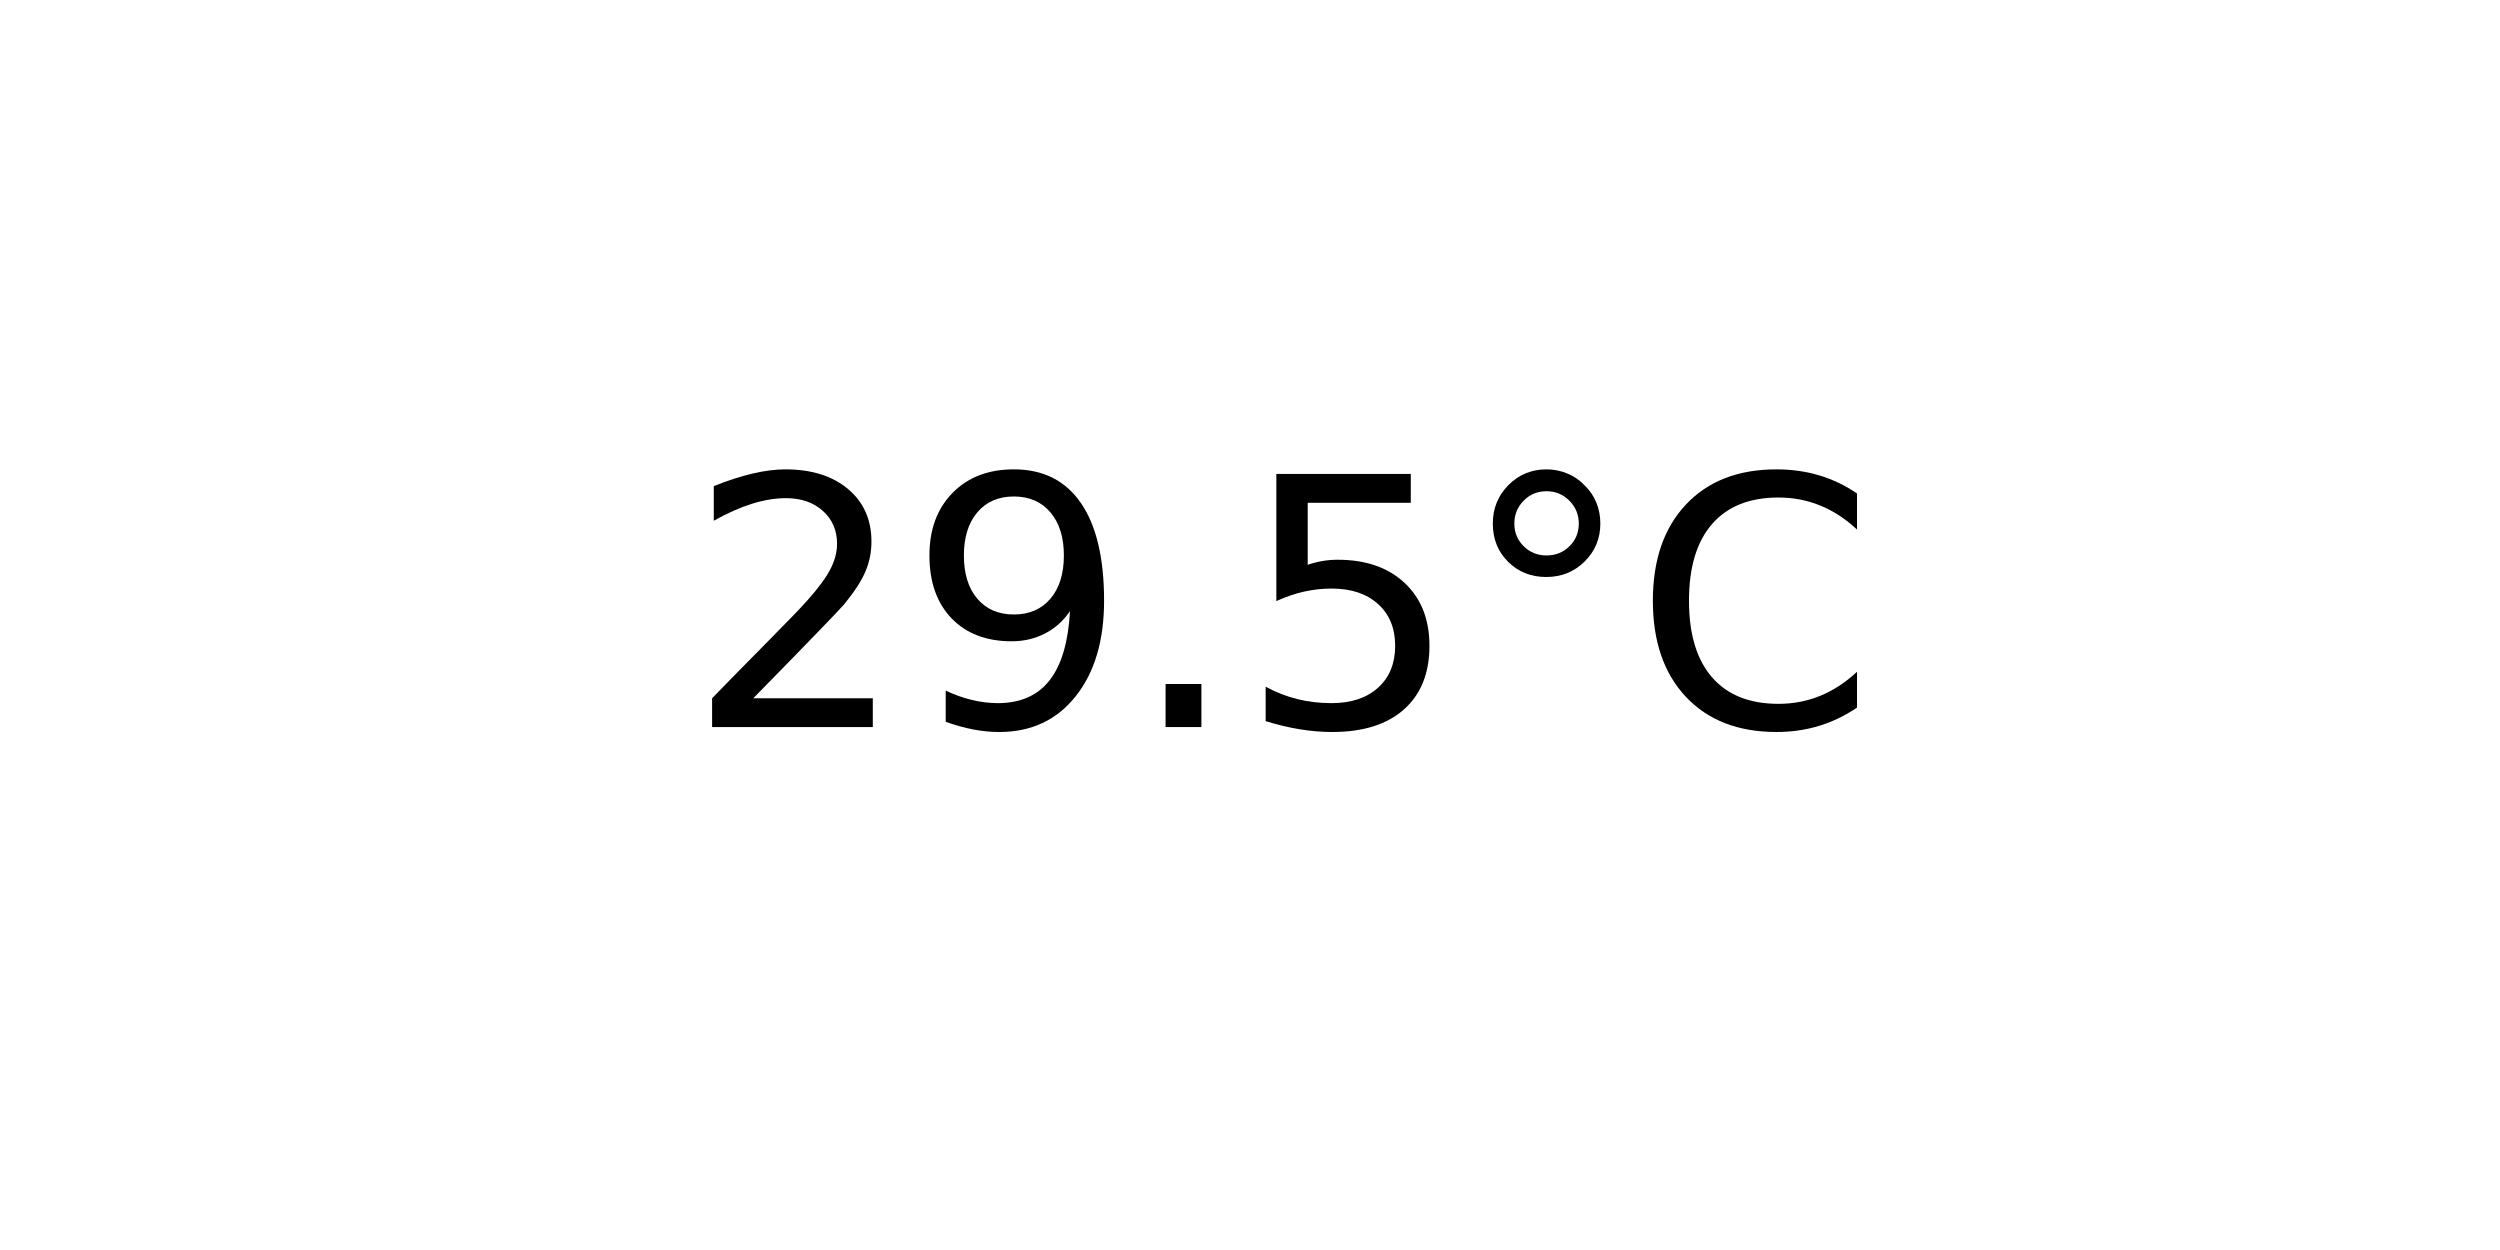
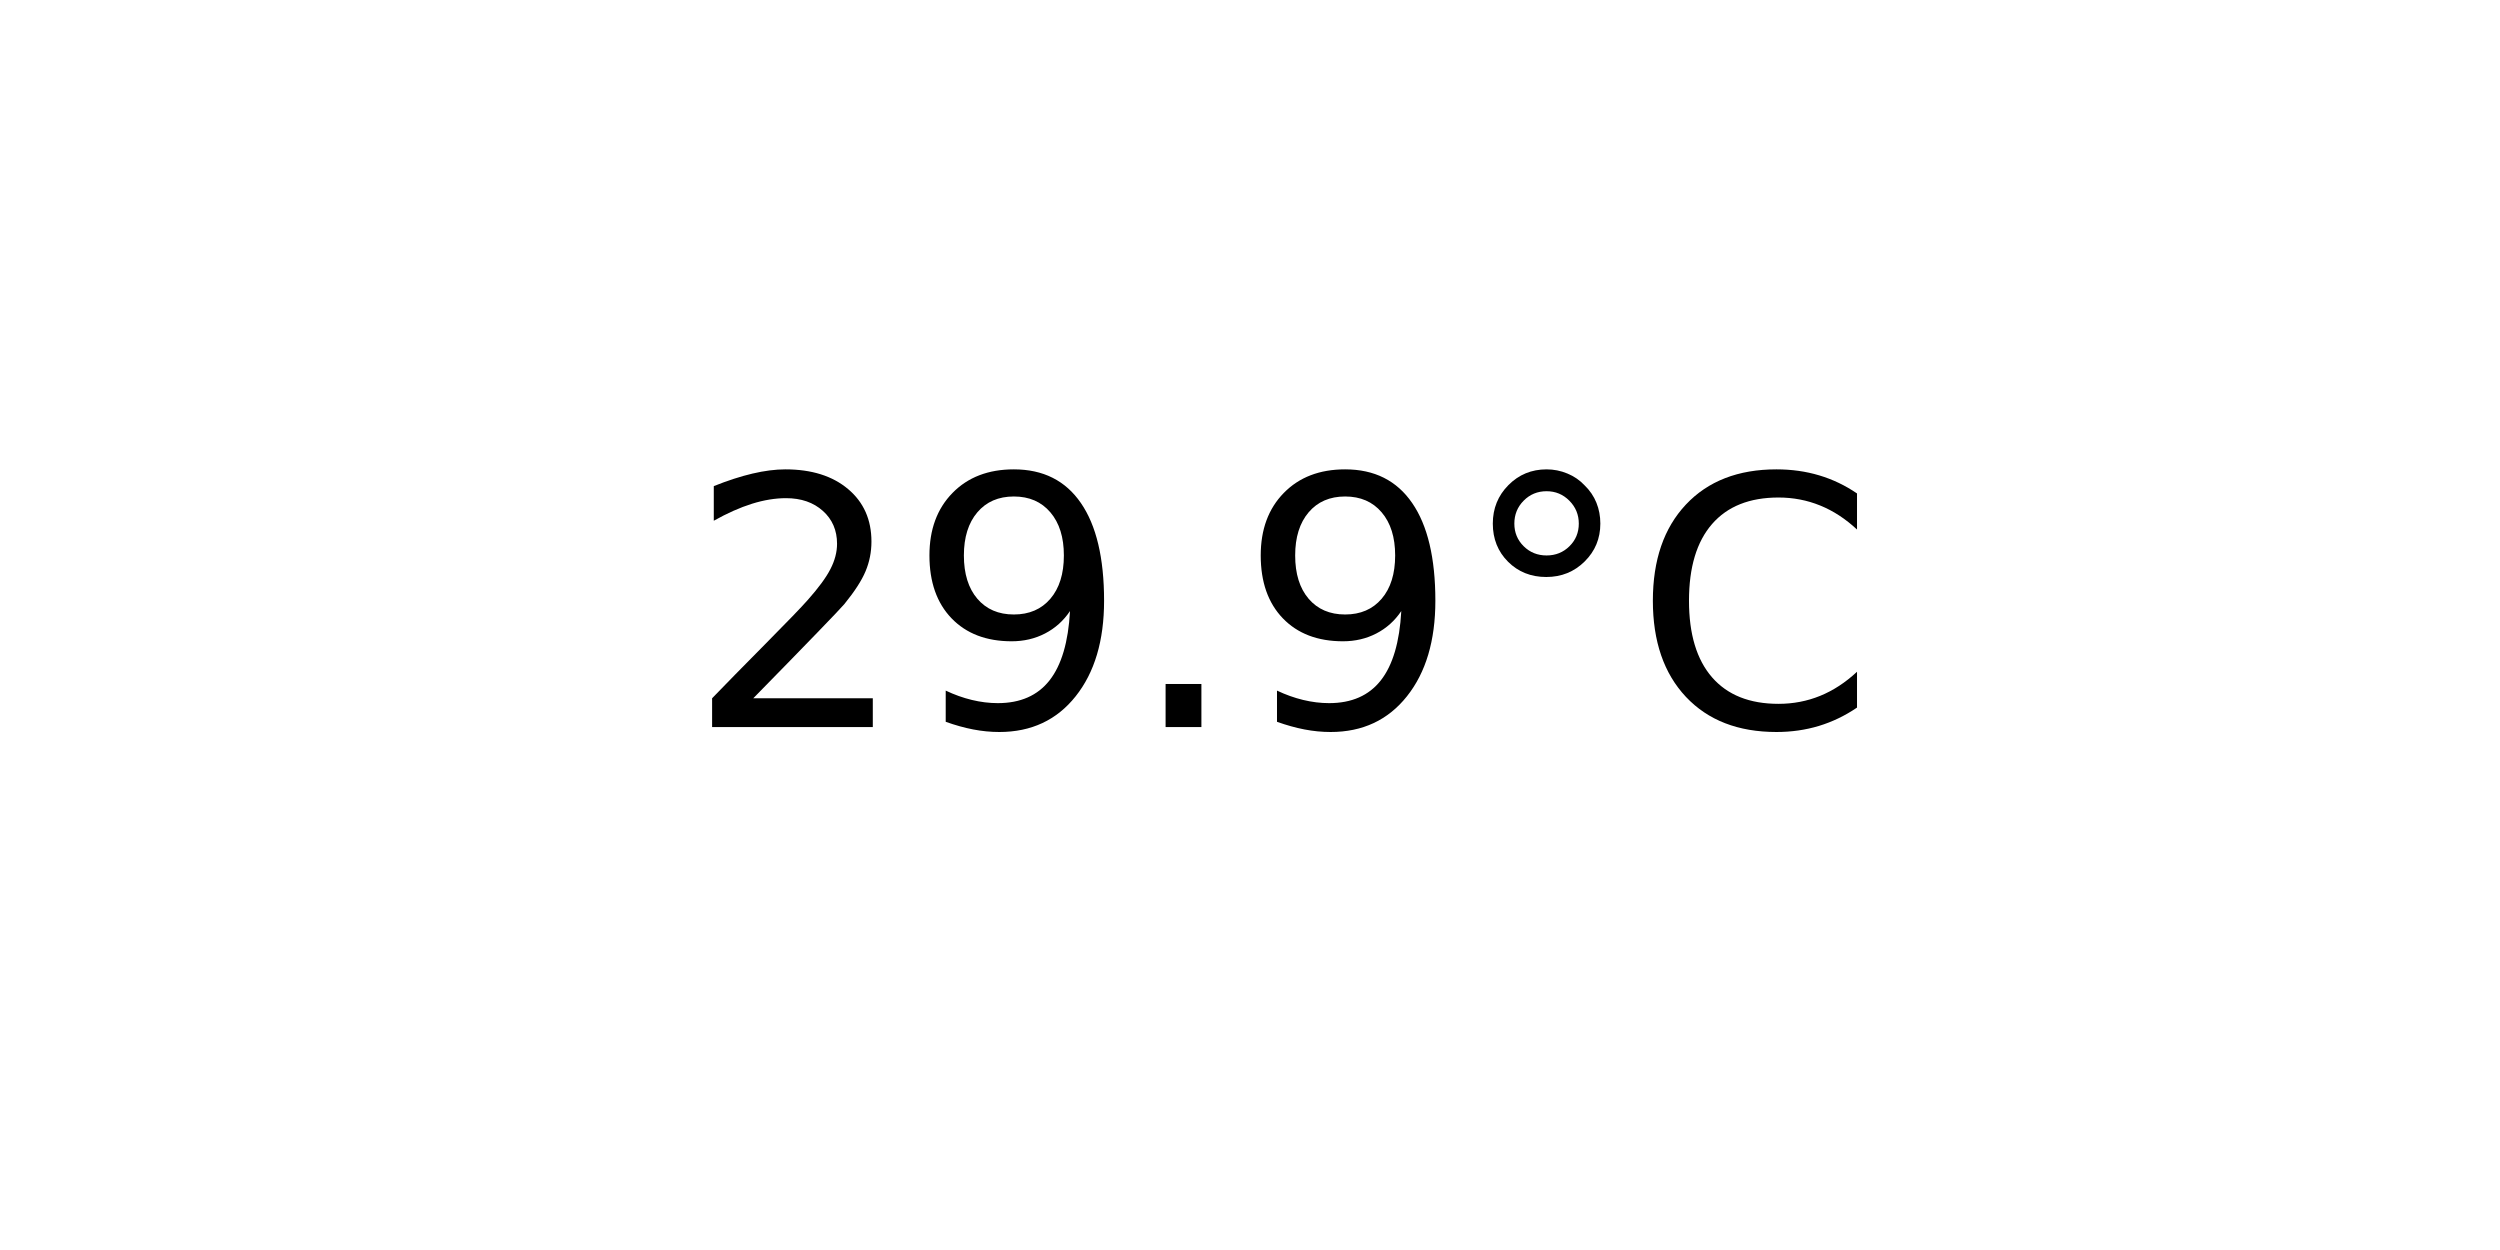
<svg xmlns="http://www.w3.org/2000/svg" xmlns:xlink="http://www.w3.org/1999/xlink" width="72pt" height="36pt" viewBox="0 0 72 36" version="1.1">
  <defs>
    <style type="text/css">*{stroke-linejoin: round; stroke-linecap: butt}</style>
  </defs>
  <g id="figure_1">
    <g id="axes_1">
      <g id="text_1">
        <g transform="translate(19.77578 20.93937) scale(0.1 -0.1)">
          <defs>
            <path id="DejaVuSans-32" d="M 1228 531  L 3431 531  L 3431 0  L 469 0  L 469 531  Q 828 903 1448 1529  Q 2069 2156 2228 2338  Q 2531 2678 2651 2914  Q 2772 3150 2772 3378  Q 2772 3750 2511 3984  Q 2250 4219 1831 4219  Q 1534 4219 1204 4116  Q 875 4013 500 3803  L 500 4441  Q 881 4594 1212 4672  Q 1544 4750 1819 4750  Q 2544 4750 2975 4387  Q 3406 4025 3406 3419  Q 3406 3131 3298 2873  Q 3191 2616 2906 2266  Q 2828 2175 2409 1742  Q 1991 1309 1228 531  z " transform="scale(0.015625)" />
            <path id="DejaVuSans-39" d="M 703 97  L 703 672  Q 941 559 1184 500  Q 1428 441 1663 441  Q 2288 441 2617 861  Q 2947 1281 2994 2138  Q 2813 1869 2534 1725  Q 2256 1581 1919 1581  Q 1219 1581 811 2004  Q 403 2428 403 3163  Q 403 3881 828 4315  Q 1253 4750 1959 4750  Q 2769 4750 3195 4129  Q 3622 3509 3622 2328  Q 3622 1225 3098 567  Q 2575 -91 1691 -91  Q 1453 -91 1209 -44  Q 966 3 703 97  z M 1959 2075  Q 2384 2075 2632 2365  Q 2881 2656 2881 3163  Q 2881 3666 2632 3958  Q 2384 4250 1959 4250  Q 1534 4250 1286 3958  Q 1038 3666 1038 3163  Q 1038 2656 1286 2365  Q 1534 2075 1959 2075  z " transform="scale(0.015625)" />
            <path id="DejaVuSans-2e" d="M 684 794  L 1344 794  L 1344 0  L 684 0  L 684 794  z " transform="scale(0.015625)" />
-             <path id="DejaVuSans-35" d="M 691 4666  L 3169 4666  L 3169 4134  L 1269 4134  L 1269 2991  Q 1406 3038 1543 3061  Q 1681 3084 1819 3084  Q 2600 3084 3056 2656  Q 3513 2228 3513 1497  Q 3513 744 3044 326  Q 2575 -91 1722 -91  Q 1428 -91 1123 -41  Q 819 9 494 109  L 494 744  Q 775 591 1075 516  Q 1375 441 1709 441  Q 2250 441 2565 725  Q 2881 1009 2881 1497  Q 2881 1984 2565 2268  Q 2250 2553 1709 2553  Q 1456 2553 1204 2497  Q 953 2441 691 2322  L 691 4666  z " transform="scale(0.015625)" />
            <path id="DejaVuSans-b0" d="M 1600 4347  Q 1350 4347 1178 4173  Q 1006 4000 1006 3750  Q 1006 3503 1178 3333  Q 1350 3163 1600 3163  Q 1850 3163 2022 3333  Q 2194 3503 2194 3750  Q 2194 3997 2020 4172  Q 1847 4347 1600 4347  z M 1600 4750  Q 1800 4750 1984 4673  Q 2169 4597 2303 4453  Q 2447 4313 2519 4134  Q 2591 3956 2591 3750  Q 2591 3338 2302 3052  Q 2013 2766 1594 2766  Q 1172 2766 890 3047  Q 609 3328 609 3750  Q 609 4169 896 4459  Q 1184 4750 1600 4750  z " transform="scale(0.015625)" />
            <path id="DejaVuSans-43" d="M 4122 4306  L 4122 3641  Q 3803 3938 3442 4084  Q 3081 4231 2675 4231  Q 1875 4231 1450 3742  Q 1025 3253 1025 2328  Q 1025 1406 1450 917  Q 1875 428 2675 428  Q 3081 428 3442 575  Q 3803 722 4122 1019  L 4122 359  Q 3791 134 3420 21  Q 3050 -91 2638 -91  Q 1578 -91 968 557  Q 359 1206 359 2328  Q 359 3453 968 4101  Q 1578 4750 2638 4750  Q 3056 4750 3426 4639  Q 3797 4528 4122 4306  z " transform="scale(0.015625)" />
          </defs>
          <use xlink:href="#DejaVuSans-32" />
          <use xlink:href="#DejaVuSans-39" x="63.623" />
          <use xlink:href="#DejaVuSans-2e" x="127.246" />
-           <use xlink:href="#DejaVuSans-35" x="159.033" />
+           <use xlink:href="#DejaVuSans-39" x="159.033" />
          <use xlink:href="#DejaVuSans-b0" x="222.656" />
          <use xlink:href="#DejaVuSans-43" x="272.656" />
        </g>
      </g>
    </g>
  </g>
</svg>
